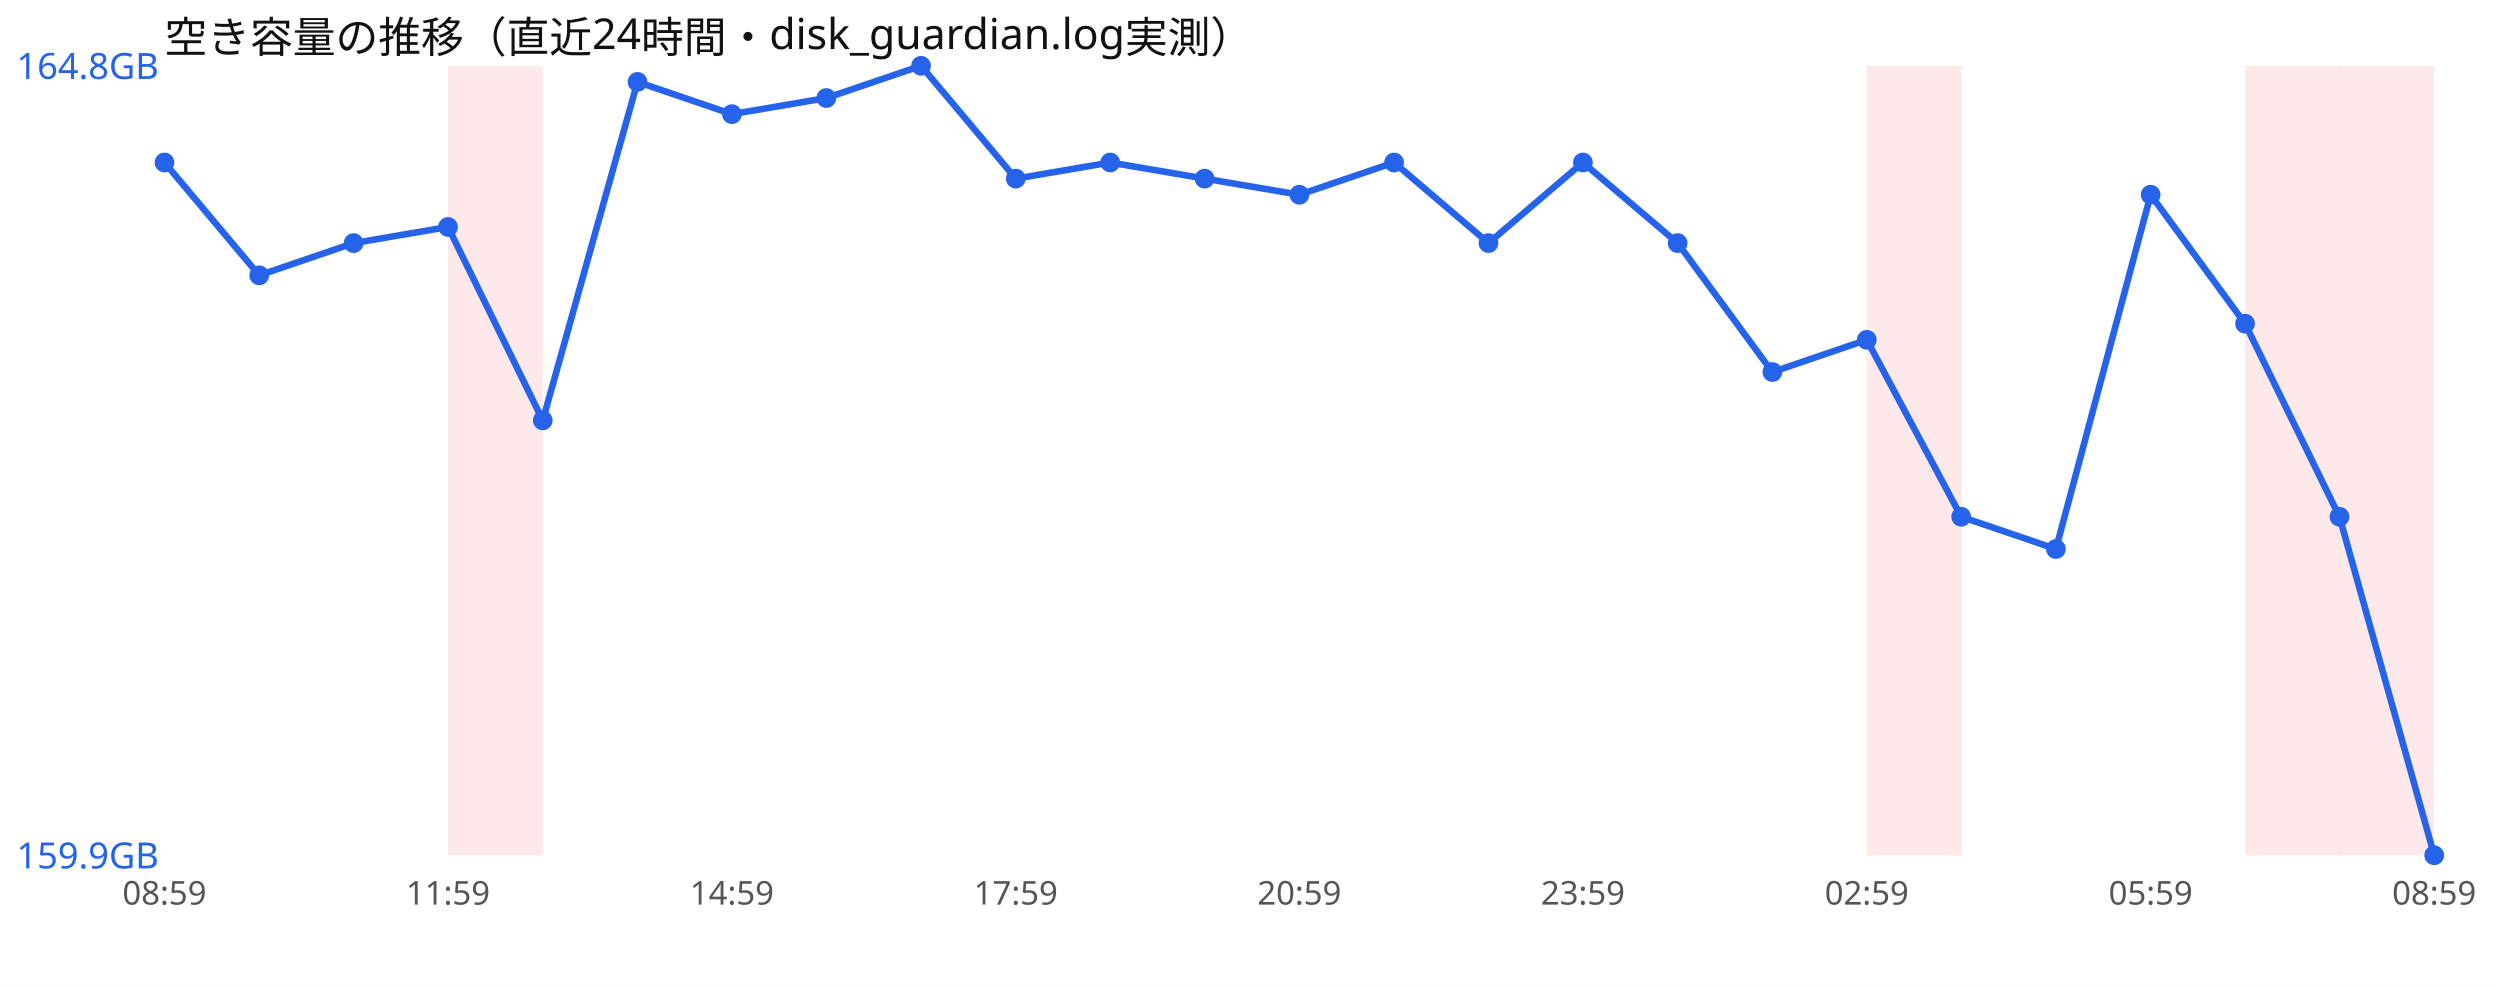
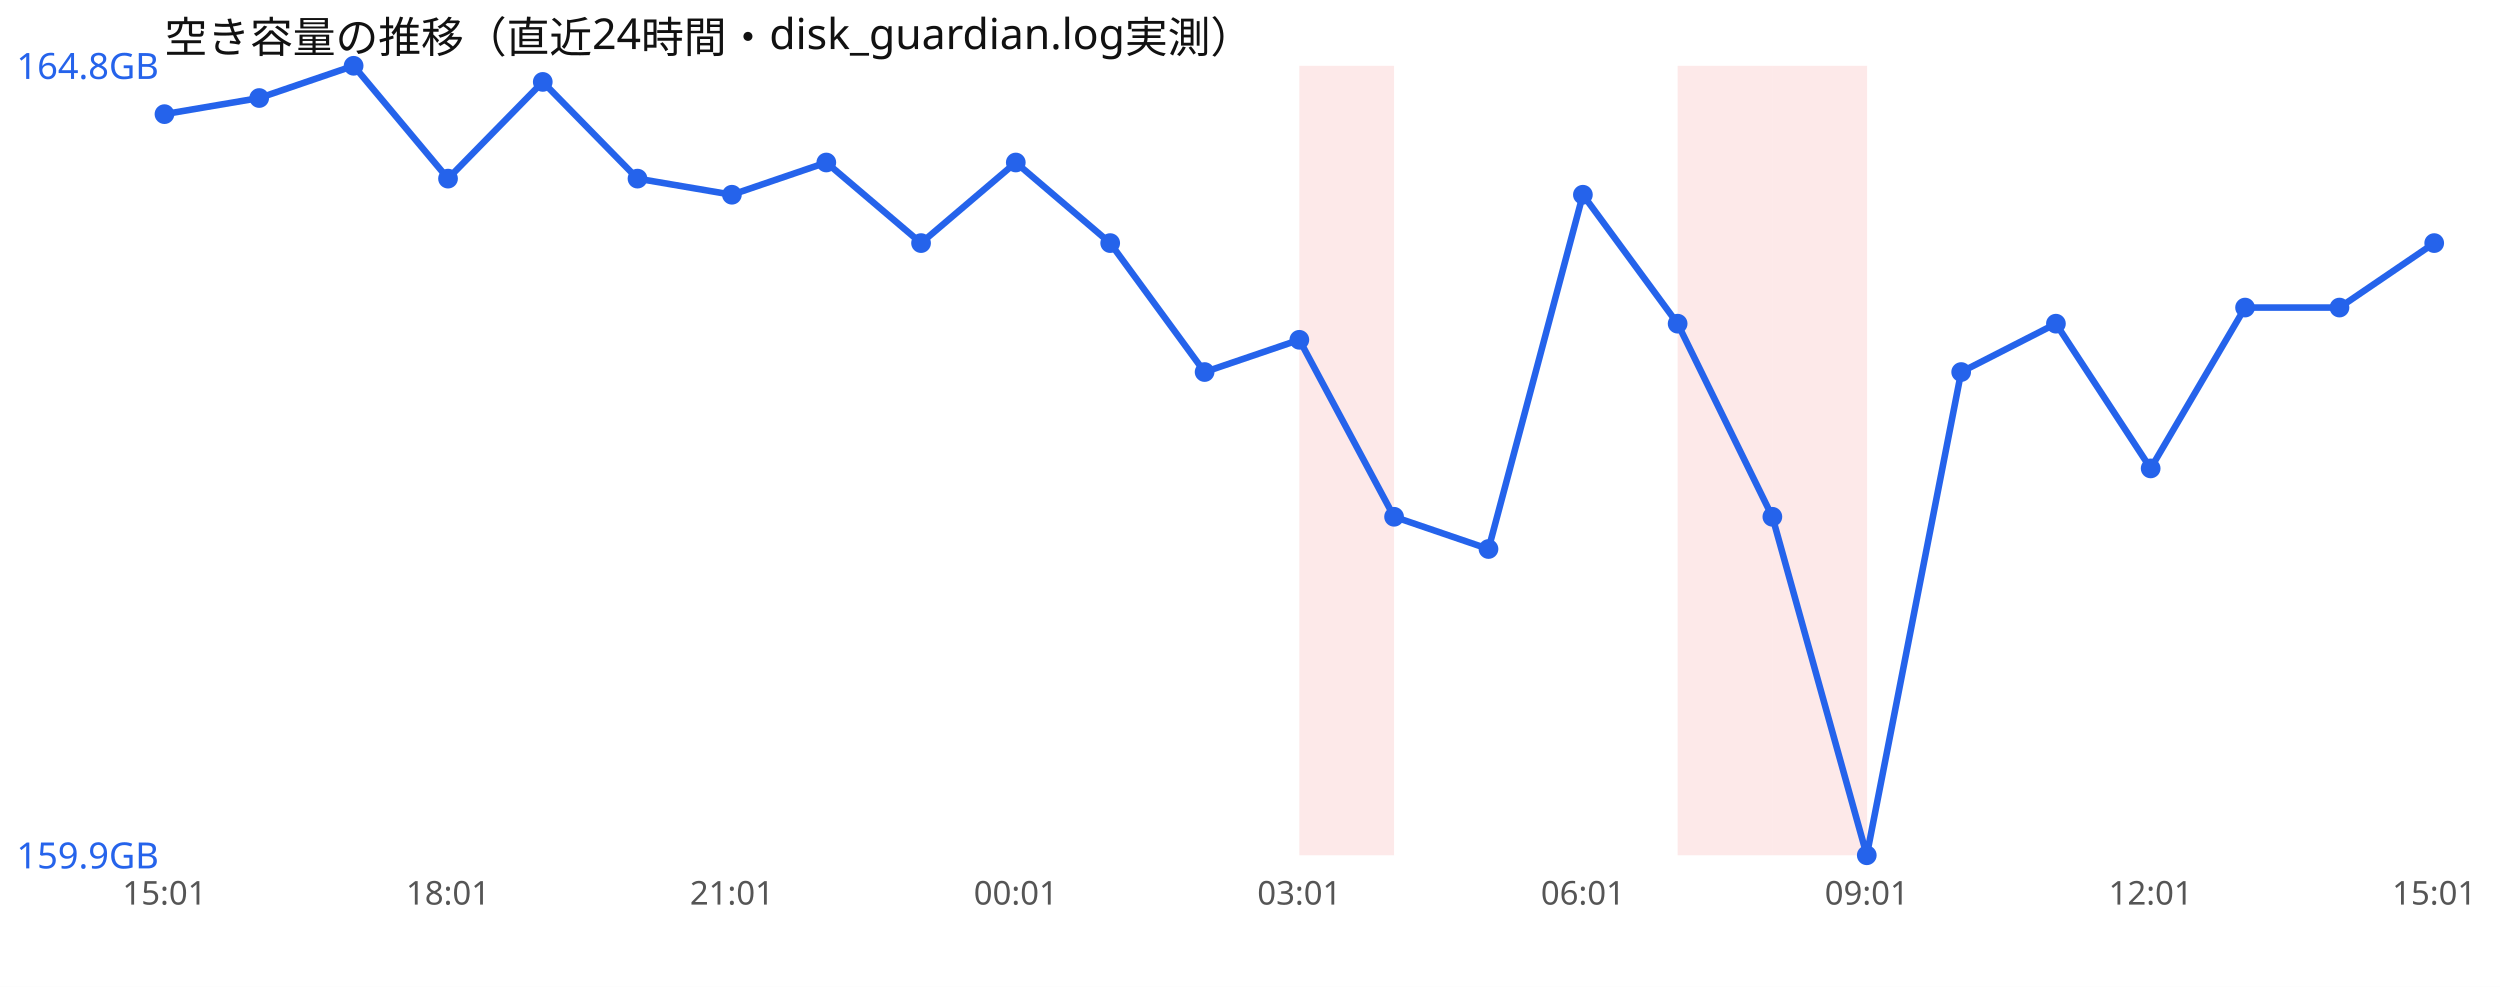
<svg xmlns="http://www.w3.org/2000/svg" width="760" height="300" viewBox="0 0 760 300" font-family="sans-serif">
  <rect width="760" height="300" fill="#ffffff" />
  <text x="50" y="16" font-size="13" fill="#111">空き容量の推移（直近24時間・disk_guardian.log実測）</text>
-   <rect x="136.2" y="20" width="28.8" height="240" fill="#ef4444" opacity="0.12" />
-   <rect x="567.5" y="20" width="28.8" height="240" fill="#ef4444" opacity="0.12" />
-   <rect x="682.5" y="20" width="28.8" height="240" fill="#ef4444" opacity="0.12" />
-   <rect x="711.2" y="20" width="28.8" height="240" fill="#ef4444" opacity="0.12" />
-   <polyline points="50.0,49.4 78.8,83.7 107.5,73.9 136.2,69.0 165.0,127.8 193.8,24.9 222.5,34.7 251.2,29.8 280.0,20.0 308.8,54.3 337.5,49.4 366.2,54.3 395.0,59.2 423.8,49.4 452.5,73.9 481.2,49.4 510.0,73.9 538.8,113.1 567.5,103.3 596.2,157.1 625.0,166.9 653.8,59.2 682.5,98.4 711.2,157.1 740.0,260.0" fill="none" stroke="#2563eb" stroke-width="2" />
-   <circle cx="50.0" cy="49.4" r="3" fill="#2563eb" />
-   <circle cx="78.8" cy="83.7" r="3" fill="#2563eb" />
-   <circle cx="107.5" cy="73.9" r="3" fill="#2563eb" />
-   <circle cx="136.2" cy="69.0" r="3" fill="#2563eb" />
-   <circle cx="165.0" cy="127.8" r="3" fill="#2563eb" />
-   <circle cx="193.8" cy="24.9" r="3" fill="#2563eb" />
-   <circle cx="222.5" cy="34.7" r="3" fill="#2563eb" />
-   <circle cx="251.2" cy="29.8" r="3" fill="#2563eb" />
-   <circle cx="280.0" cy="20.0" r="3" fill="#2563eb" />
-   <circle cx="308.8" cy="54.3" r="3" fill="#2563eb" />
-   <circle cx="337.5" cy="49.4" r="3" fill="#2563eb" />
-   <circle cx="366.2" cy="54.3" r="3" fill="#2563eb" />
-   <circle cx="395.0" cy="59.2" r="3" fill="#2563eb" />
-   <circle cx="423.8" cy="49.4" r="3" fill="#2563eb" />
-   <circle cx="452.5" cy="73.9" r="3" fill="#2563eb" />
-   <circle cx="481.2" cy="49.4" r="3" fill="#2563eb" />
-   <circle cx="510.0" cy="73.9" r="3" fill="#2563eb" />
-   <circle cx="538.8" cy="113.1" r="3" fill="#2563eb" />
-   <circle cx="567.5" cy="103.3" r="3" fill="#2563eb" />
-   <circle cx="596.2" cy="157.1" r="3" fill="#2563eb" />
-   <circle cx="625.0" cy="166.9" r="3" fill="#2563eb" />
-   <circle cx="653.8" cy="59.2" r="3" fill="#2563eb" />
-   <circle cx="682.5" cy="98.4" r="3" fill="#2563eb" />
-   <circle cx="711.2" cy="157.1" r="3" fill="#2563eb" />
-   <circle cx="740.0" cy="260.0" r="3" fill="#2563eb" />
+   <rect x="395.0" y="20" width="28.8" height="240" fill="#ef4444" opacity="0.12" />
+   <rect x="510.0" y="20" width="28.8" height="240" fill="#ef4444" opacity="0.12" />
+   <rect x="538.8" y="20" width="28.8" height="240" fill="#ef4444" opacity="0.12" />
+   <polyline points="50.0,34.7 78.8,29.8 107.5,20.0 136.2,54.3 165.0,24.9 193.8,54.3 222.5,59.2 251.2,49.4 280.0,73.9 308.8,49.4 337.5,73.9 366.2,113.1 395.0,103.3 423.8,157.1 452.5,166.9 481.2,59.2 510.0,98.4 538.8,157.1 567.5,260.0 596.2,113.1 625.0,98.4 653.8,142.4 682.5,93.5 711.2,93.5 740.0,73.9" fill="none" stroke="#2563eb" stroke-width="2" />
+   <circle cx="50.0" cy="34.7" r="3" fill="#2563eb" />
+   <circle cx="78.8" cy="29.8" r="3" fill="#2563eb" />
+   <circle cx="107.5" cy="20.0" r="3" fill="#2563eb" />
+   <circle cx="136.2" cy="54.3" r="3" fill="#2563eb" />
+   <circle cx="165.0" cy="24.9" r="3" fill="#2563eb" />
+   <circle cx="193.8" cy="54.3" r="3" fill="#2563eb" />
+   <circle cx="222.5" cy="59.2" r="3" fill="#2563eb" />
+   <circle cx="251.2" cy="49.4" r="3" fill="#2563eb" />
+   <circle cx="280.0" cy="73.9" r="3" fill="#2563eb" />
+   <circle cx="308.8" cy="49.4" r="3" fill="#2563eb" />
+   <circle cx="337.5" cy="73.9" r="3" fill="#2563eb" />
+   <circle cx="366.2" cy="113.1" r="3" fill="#2563eb" />
+   <circle cx="395.0" cy="103.3" r="3" fill="#2563eb" />
+   <circle cx="423.8" cy="157.1" r="3" fill="#2563eb" />
+   <circle cx="452.5" cy="166.9" r="3" fill="#2563eb" />
+   <circle cx="481.2" cy="59.2" r="3" fill="#2563eb" />
+   <circle cx="510.0" cy="98.4" r="3" fill="#2563eb" />
+   <circle cx="538.8" cy="157.1" r="3" fill="#2563eb" />
+   <circle cx="567.5" cy="260.0" r="3" fill="#2563eb" />
+   <circle cx="596.2" cy="113.1" r="3" fill="#2563eb" />
+   <circle cx="625.0" cy="98.4" r="3" fill="#2563eb" />
+   <circle cx="653.8" cy="142.4" r="3" fill="#2563eb" />
+   <circle cx="682.5" cy="93.5" r="3" fill="#2563eb" />
+   <circle cx="711.2" cy="93.5" r="3" fill="#2563eb" />
+   <circle cx="740.0" cy="73.9" r="3" fill="#2563eb" />
  <text x="5" y="24.0" font-size="11" fill="#2563eb">164.8GB</text>
  <text x="5" y="264.0" font-size="11" fill="#2563eb">159.9GB</text>
-   <text x="50.0" y="275" font-size="10" fill="#555" text-anchor="middle">08:59</text>
-   <text x="136.2" y="275" font-size="10" fill="#555" text-anchor="middle">11:59</text>
-   <text x="222.5" y="275" font-size="10" fill="#555" text-anchor="middle">14:59</text>
-   <text x="308.8" y="275" font-size="10" fill="#555" text-anchor="middle">17:59</text>
-   <text x="395.0" y="275" font-size="10" fill="#555" text-anchor="middle">20:59</text>
-   <text x="481.2" y="275" font-size="10" fill="#555" text-anchor="middle">23:59</text>
-   <text x="567.5" y="275" font-size="10" fill="#555" text-anchor="middle">02:59</text>
-   <text x="653.8" y="275" font-size="10" fill="#555" text-anchor="middle">05:59</text>
-   <text x="740.0" y="275" font-size="10" fill="#555" text-anchor="middle">08:59</text>
+   <text x="50.0" y="275" font-size="10" fill="#555" text-anchor="middle">15:01</text>
+   <text x="136.2" y="275" font-size="10" fill="#555" text-anchor="middle">18:01</text>
+   <text x="222.5" y="275" font-size="10" fill="#555" text-anchor="middle">21:01</text>
+   <text x="308.8" y="275" font-size="10" fill="#555" text-anchor="middle">00:01</text>
+   <text x="395.0" y="275" font-size="10" fill="#555" text-anchor="middle">03:01</text>
+   <text x="481.2" y="275" font-size="10" fill="#555" text-anchor="middle">06:01</text>
+   <text x="567.5" y="275" font-size="10" fill="#555" text-anchor="middle">09:01</text>
+   <text x="653.8" y="275" font-size="10" fill="#555" text-anchor="middle">12:01</text>
+   <text x="740.0" y="275" font-size="10" fill="#555" text-anchor="middle">15:01</text>
</svg>
